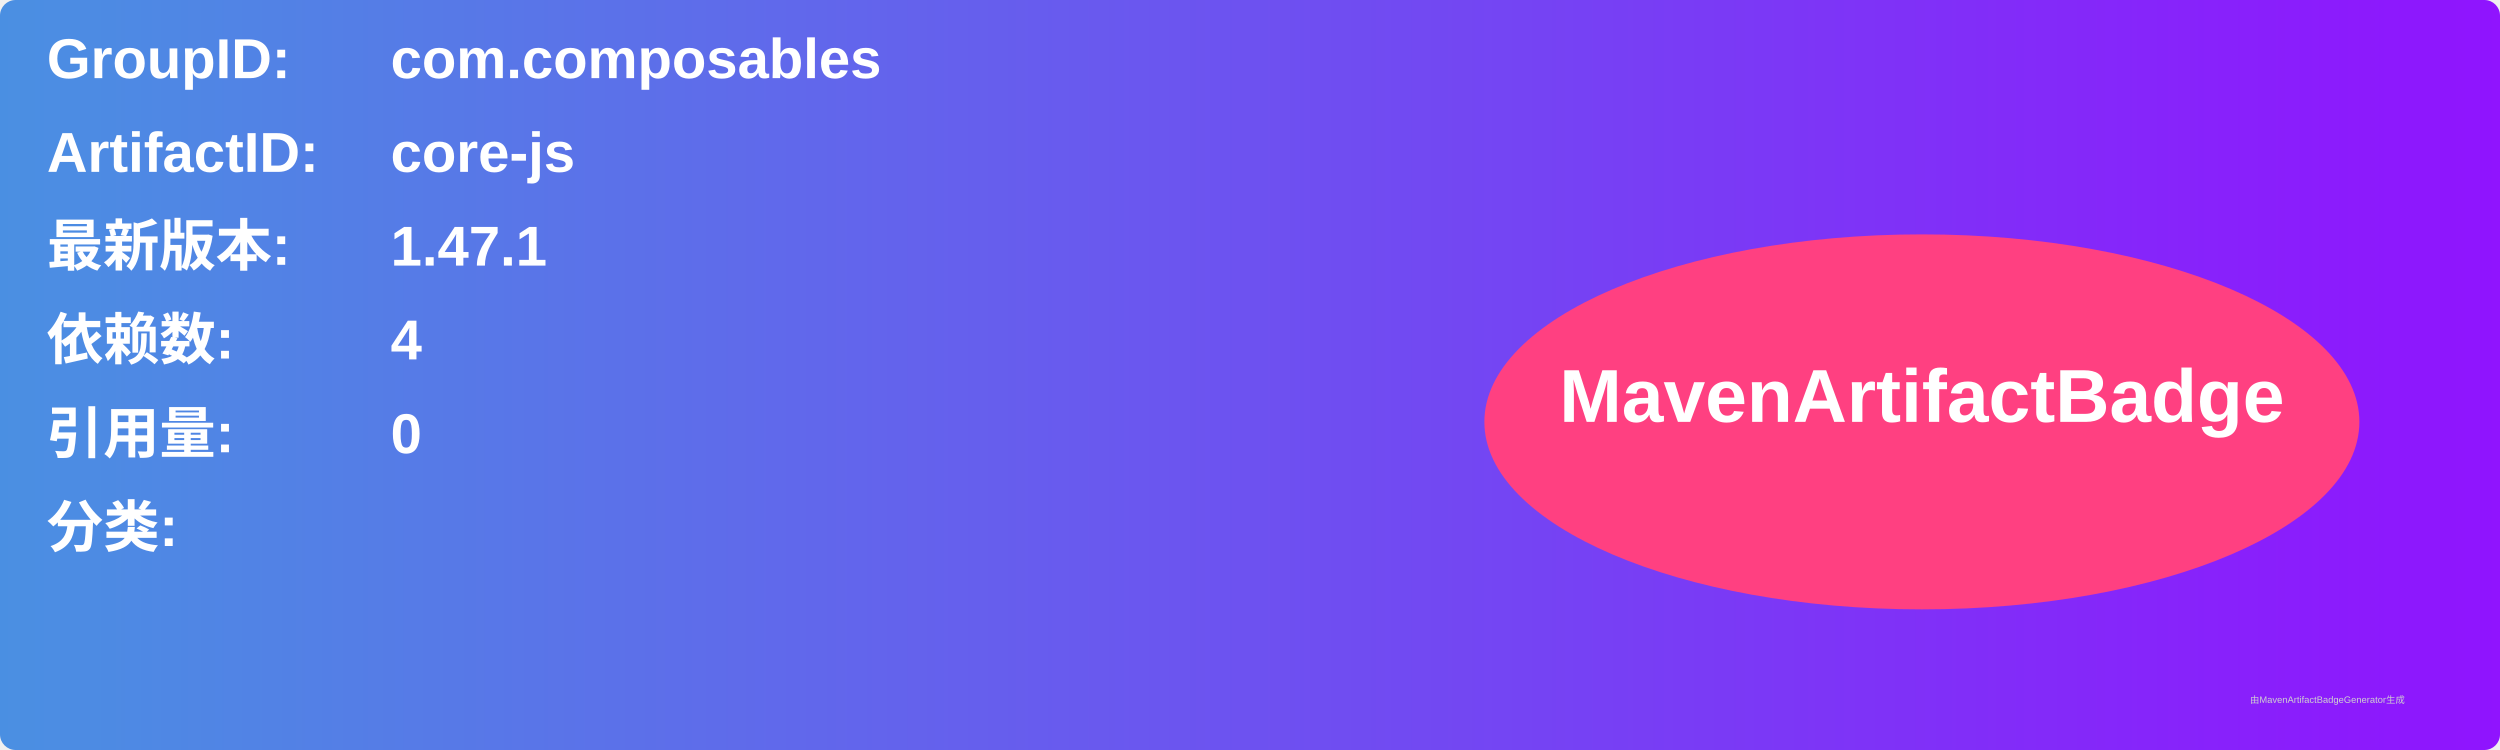
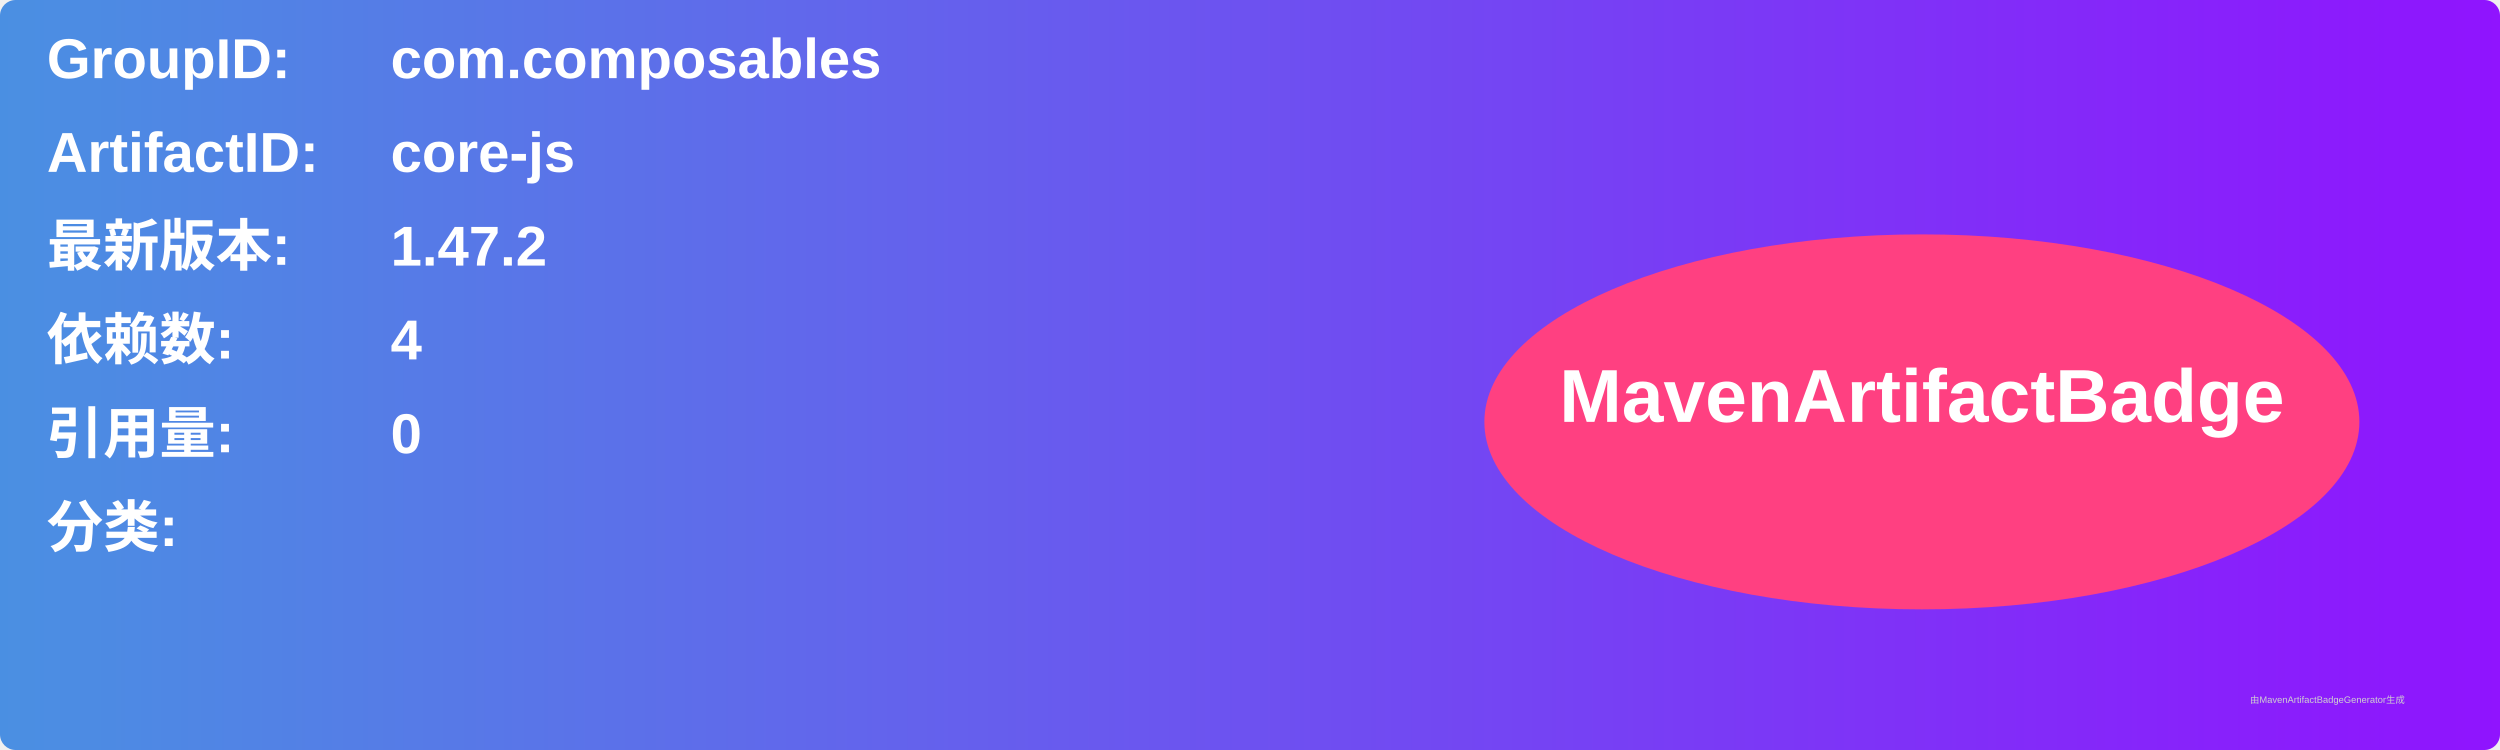
<svg xmlns="http://www.w3.org/2000/svg" width="800" height="240" viewBox="0 0 800 240">
  <linearGradient id="grad" x1="0%" y1="0%" x2="100%" y2="0%">
    <stop offset="0%" stop-color="#4a90e2" />
    <stop offset="100%" stop-color="#9013fe" />
  </linearGradient>
  <rect width="100%" height="100%" rx="5" ry="5" fill="url(#grad)" />
  <g transform="translate(15, 15)">
    <text x="0" y="10" font-family="Arial" font-size="18" fill="white" font-weight="bold" width="260">GroupID:</text>
    <text x="110" y="10" font-family="Arial" font-size="18" fill="white" font-weight="bold" width="460">com.composables</text>
    <text x="0" y="40" font-family="Arial" font-size="18" fill="white" font-weight="bold" width="260">ArtifactID:</text>
    <text x="110" y="40" font-family="Arial" font-size="18" fill="white" font-weight="bold" width="460">core-js</text>
    <text x="0" y="70" font-family="Arial" font-size="18" fill="white" font-weight="bold">最新版本:</text>
    <text x="110" y="70" font-family="Arial" font-size="18" fill="white" font-weight="bold">
-       <tspan font-weight="bold">1.47.1</tspan>
+       <tspan font-weight="bold">1.47.2</tspan>
    </text>
    <text x="0" y="100" font-family="Arial" font-size="18" fill="white" font-weight="bold">依赖数: </text>
    <text x="110" y="100" font-family="Arial" font-size="18" fill="white">
      <tspan font-weight="bold">4</tspan>
    </text>
    <text x="0" y="130" font-family="Arial" font-size="18" fill="white" font-weight="bold">引用量: </text>
    <text x="110" y="130" font-family="Arial" font-size="18" fill="white">
      <tspan font-weight="bold">0</tspan>
    </text>
    <text x="0" y="160" font-family="Arial" font-size="18" fill="white" font-weight="bold">分类:</text>
    <text x="10" y="190" font-family="Arial" font-size="10" fill="white">
      <tspan font-weight="bold" />
    </text>
    <ellipse cx="600" cy="120" rx="140" ry="60" fill="#ff4081" />
    <text x="600" y="120" text-anchor="middle" font-family="Arial" font-size="24" fill="white" font-weight="bold">MavenArtifactBadge</text>
  </g>
  <text x="720" y="225" font-family="Arial" font-size="3" fill="#d0d0d0">由MavenArtifactBadgeGenerator生成</text>
</svg>
